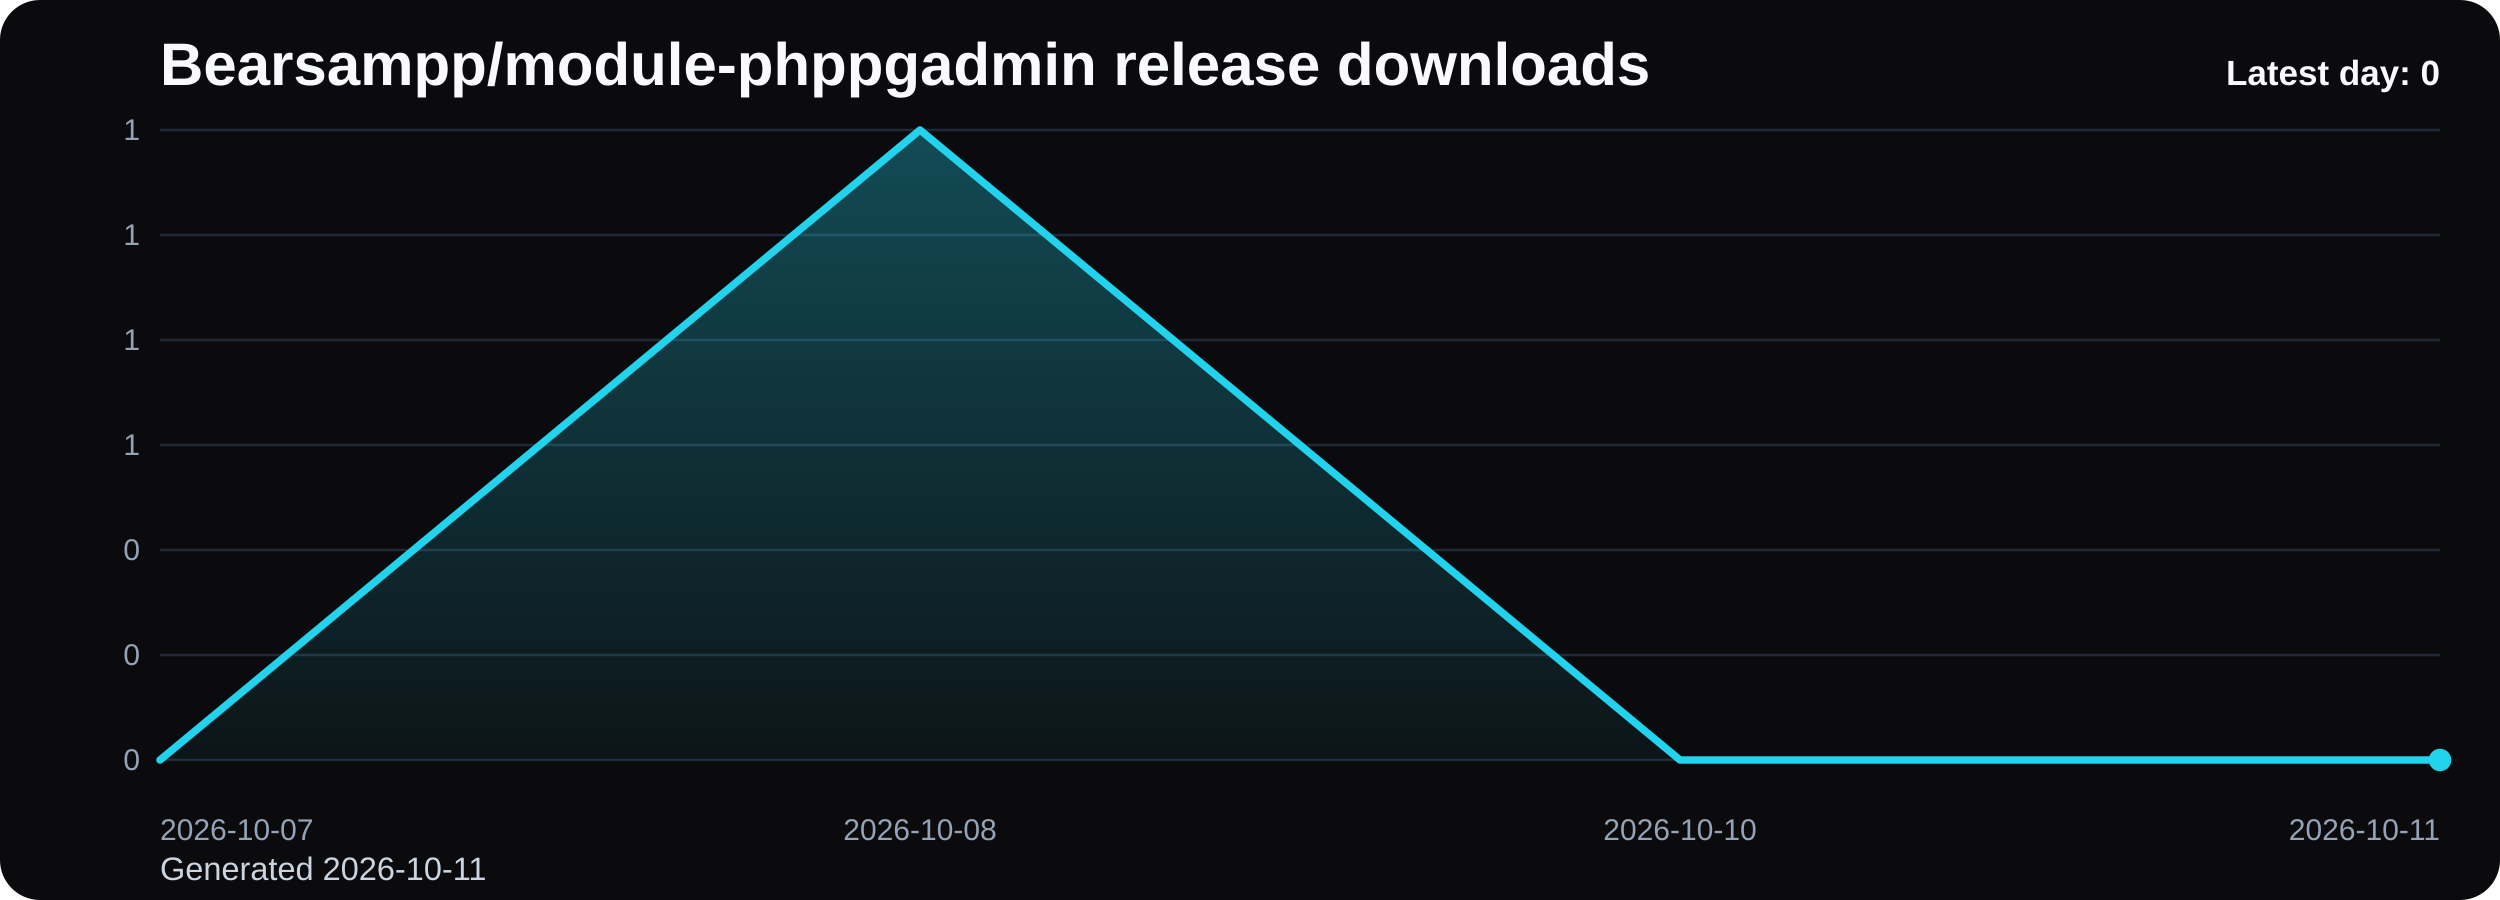
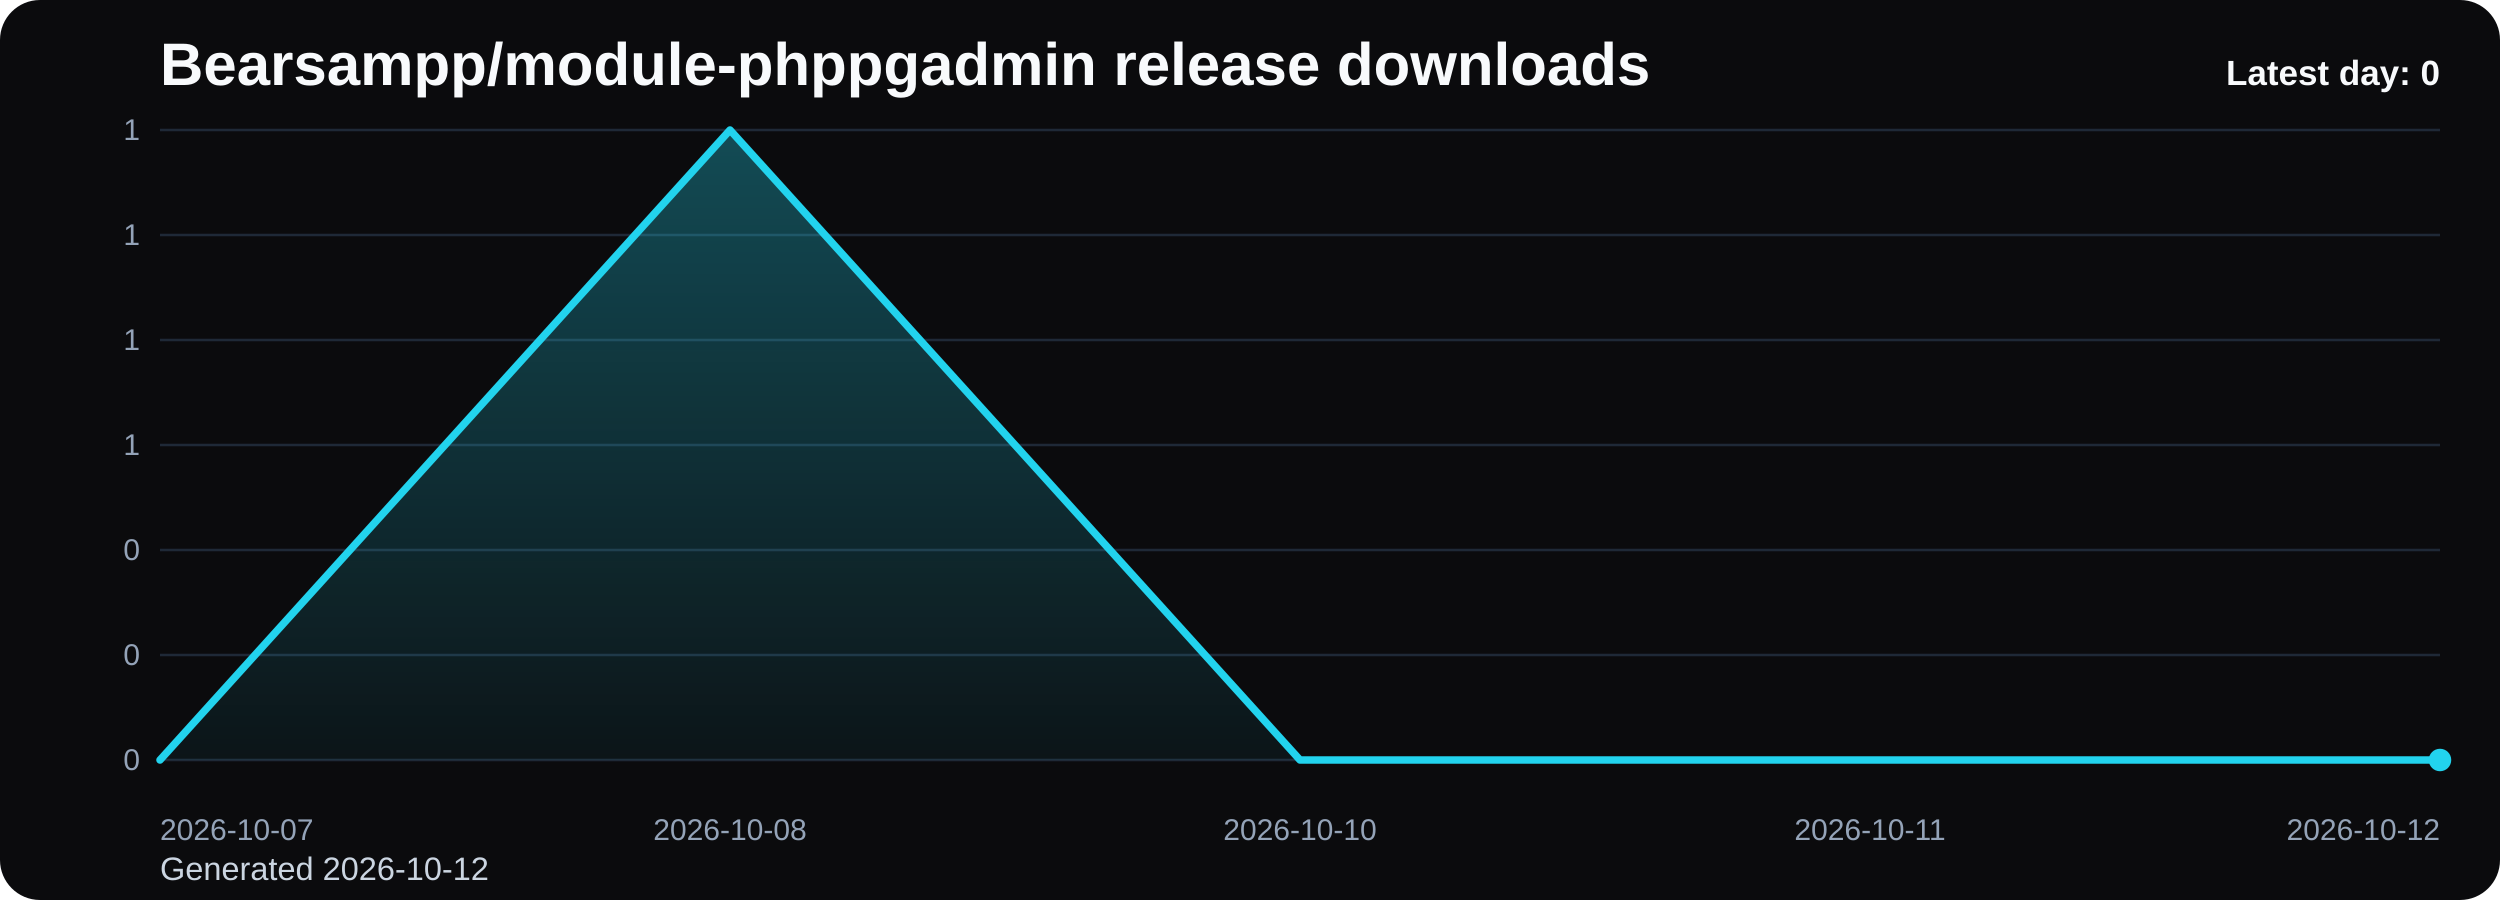
<svg xmlns="http://www.w3.org/2000/svg" viewBox="0 0 1000 360" role="img" aria-label="Bearsampp/module-phppgadmin release downloads chart">
  <defs>
    <linearGradient id="fill-daily-black" x1="0" y1="0" x2="0" y2="1">
      <stop offset="0%" stop-color="#22d3ee" stop-opacity="0.32" />
      <stop offset="100%" stop-color="#22d3ee" stop-opacity="0.05" />
    </linearGradient>
    <style>
      .bg { fill: #0b0b0d; }
      .title { font: 700 24px Arial, sans-serif; fill: #f8fafc; }
      .sub { font: 400 13px Arial, sans-serif; fill: #cbd5e1; }
      .grid { stroke: #1f2937; stroke-width: 1; }
      .axis { font: 400 12px Arial, sans-serif; fill: #94a3b8; }
      .line { fill: none; stroke: #22d3ee; stroke-width: 3; stroke-linecap: round; stroke-linejoin: round; }
      .dot { fill: #22d3ee; }
      .value { font: 600 11px Arial, sans-serif; fill: #cbd5e1; }
      .latest { font: 700 14px Arial, sans-serif; fill: #f8fafc; }
    </style>
  </defs>
  <rect class="bg" x="0" y="0" width="1000" height="360" rx="16" />
  <text class="title" x="64" y="34">Bearsampp/module-phppgadmin release downloads</text>
-   <text class="sub" x="64" y="352">Generated 2026-10-11</text>
+   <text class="sub" x="64" y="352">Generated 2026-10-12</text>
  <line x1="64" y1="52.00" x2="976" y2="52.00" class="grid" />
  <text x="56" y="56.00" text-anchor="end" class="axis">1</text>
  <line x1="64" y1="94.00" x2="976" y2="94.00" class="grid" />
  <text x="56" y="98.00" text-anchor="end" class="axis">1</text>
  <line x1="64" y1="136.00" x2="976" y2="136.00" class="grid" />
  <text x="56" y="140.00" text-anchor="end" class="axis">1</text>
  <line x1="64" y1="178.00" x2="976" y2="178.00" class="grid" />
  <text x="56" y="182.00" text-anchor="end" class="axis">1</text>
  <line x1="64" y1="220.00" x2="976" y2="220.00" class="grid" />
  <text x="56" y="224.00" text-anchor="end" class="axis">0</text>
  <line x1="64" y1="262.00" x2="976" y2="262.00" class="grid" />
  <text x="56" y="266.00" text-anchor="end" class="axis">0</text>
  <line x1="64" y1="304.00" x2="976" y2="304.00" class="grid" />
  <text x="56" y="308.00" text-anchor="end" class="axis">0</text>
-   <path d="M 64.00 304 L 64.00 304.00 L 368.00 52.00 L 672.00 304.00 L 976.00 304.00 L 976.00 304 Z" fill="url(#fill-daily-black)" />
-   <polyline class="line" points="64.00,304.00 368.00,52.00 672.00,304.00 976.00,304.00" />
+   <path d="M 64.00 304 L 64.00 304.00 L 292.00 52.00 L 520.00 304.00 L 748.00 304.00 L 976.00 304.00 L 976.00 304 Z" fill="url(#fill-daily-black)" />
+   <polyline class="line" points="64.00,304.00 292.00,52.00 520.00,304.00 748.00,304.00 976.00,304.00" />
  <circle class="dot" cx="976.00" cy="304.00" r="4.5" />
  <text class="axis" x="64.00" y="336" text-anchor="start">2026-10-07</text>
-   <text class="axis" x="368.00" y="336" text-anchor="middle">2026-10-08</text>
-   <text class="axis" x="672.00" y="336" text-anchor="middle">2026-10-10</text>
-   <text class="axis" x="976.00" y="336" text-anchor="end">2026-10-11</text>
+   <text class="axis" x="292.00" y="336" text-anchor="middle">2026-10-08</text>
+   <text class="axis" x="520.00" y="336" text-anchor="middle">2026-10-10</text>
+   <text class="axis" x="748.00" y="336" text-anchor="middle">2026-10-11</text>
+   <text class="axis" x="976.00" y="336" text-anchor="end">2026-10-12</text>
  <text class="latest" x="976" y="34" text-anchor="end">Latest day: 0</text>
</svg>
